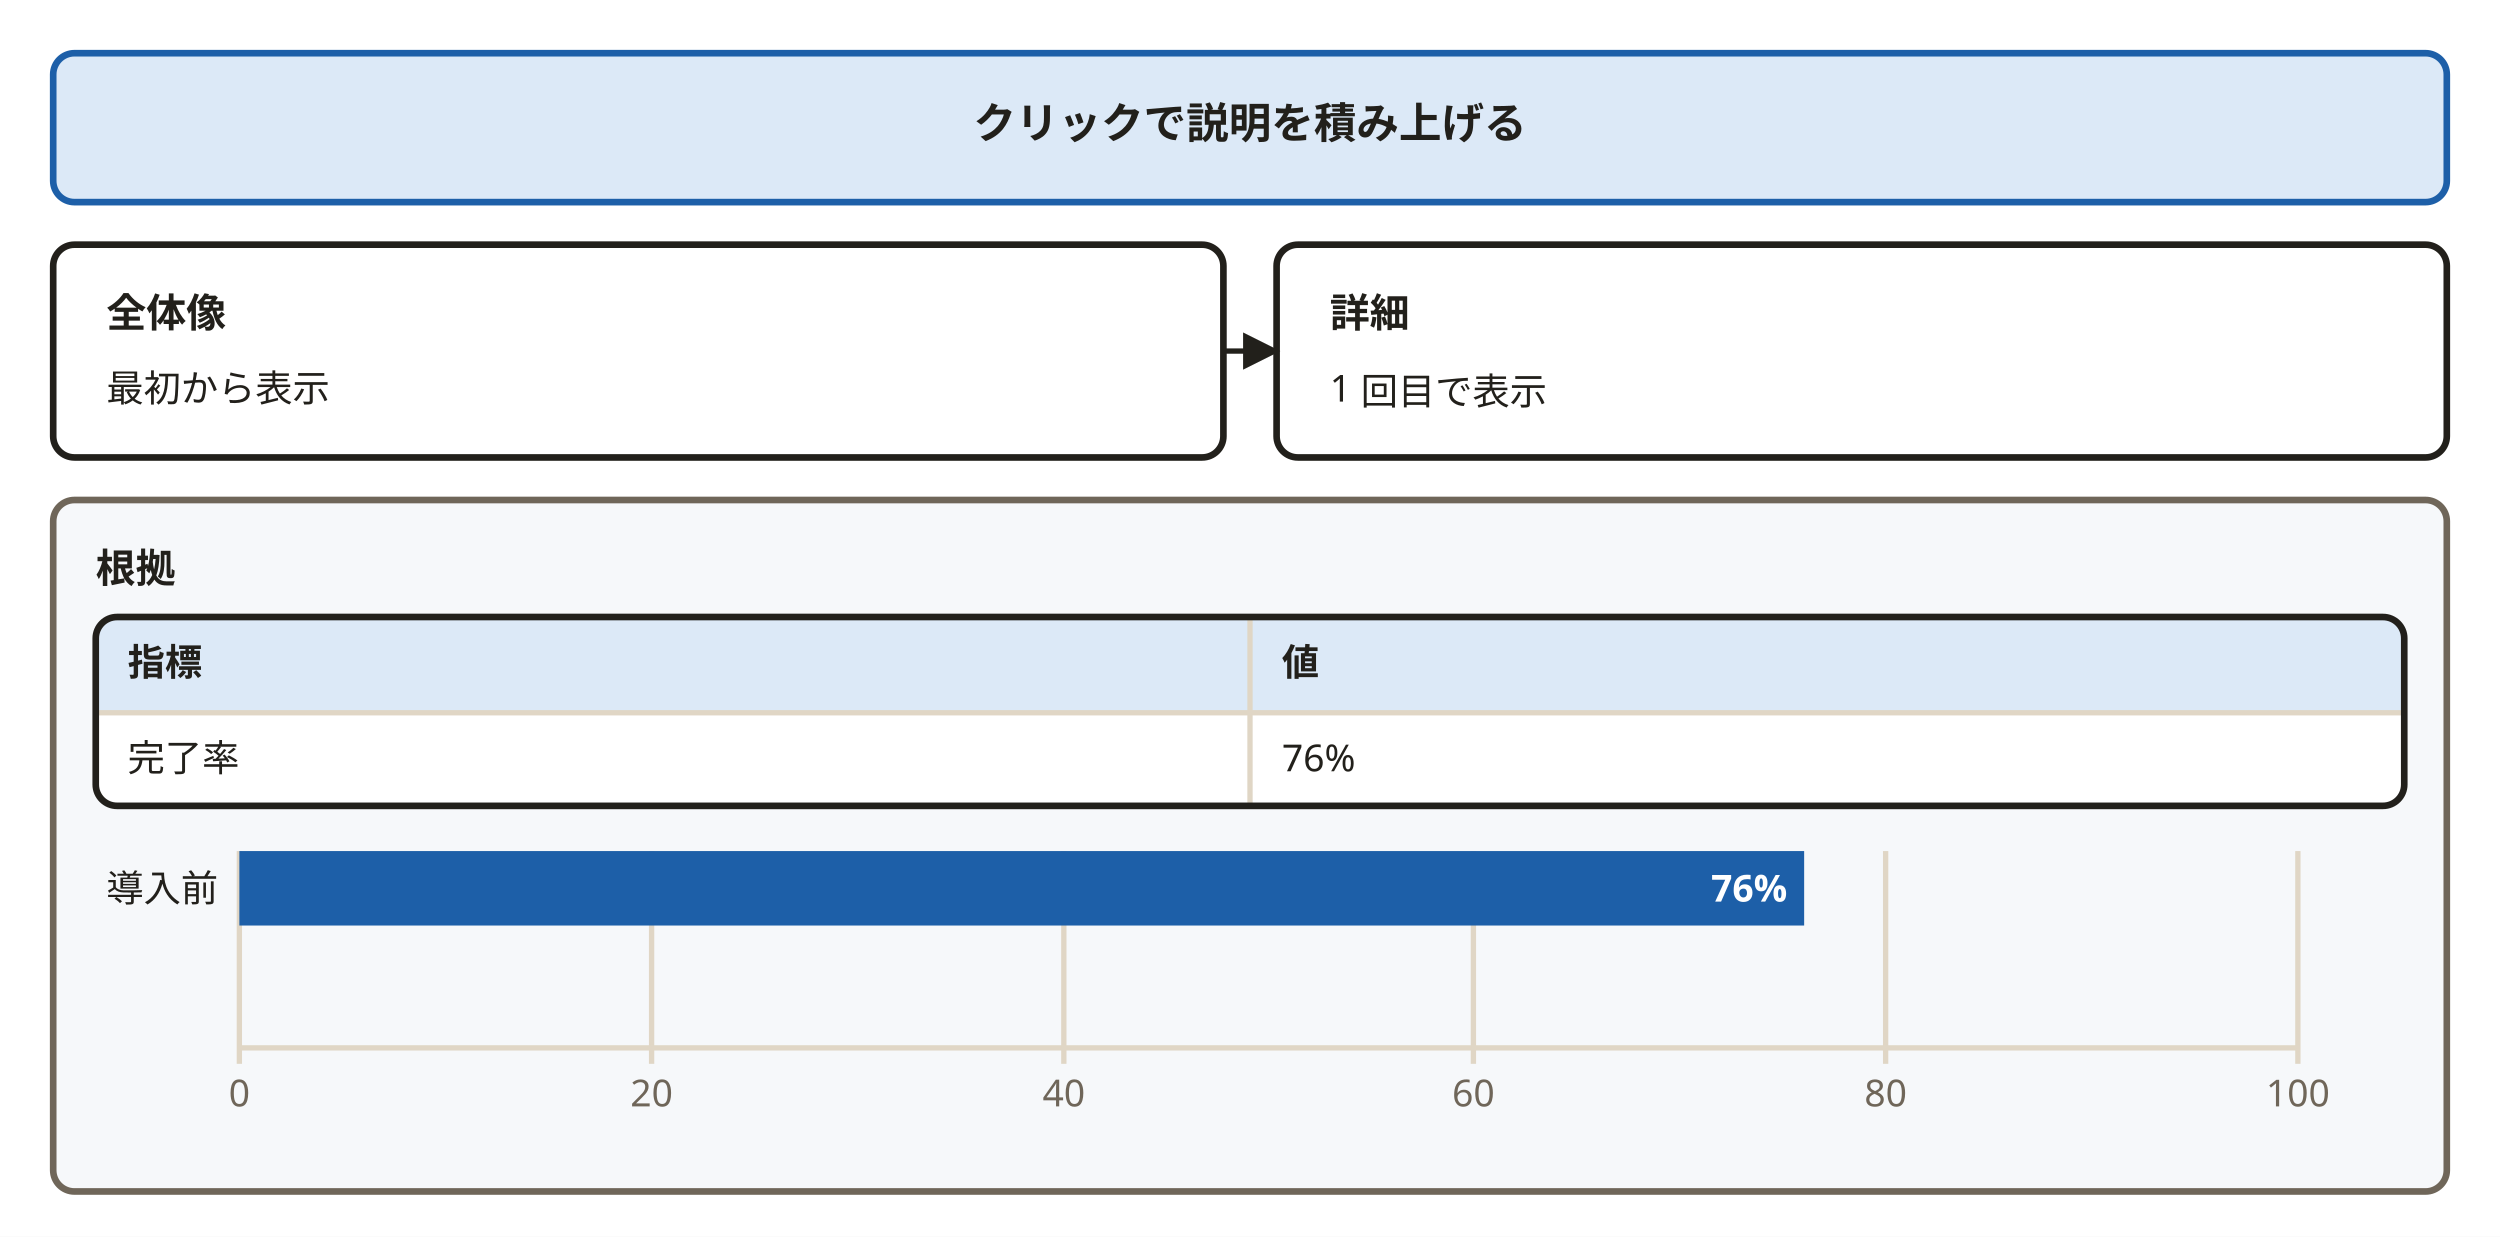
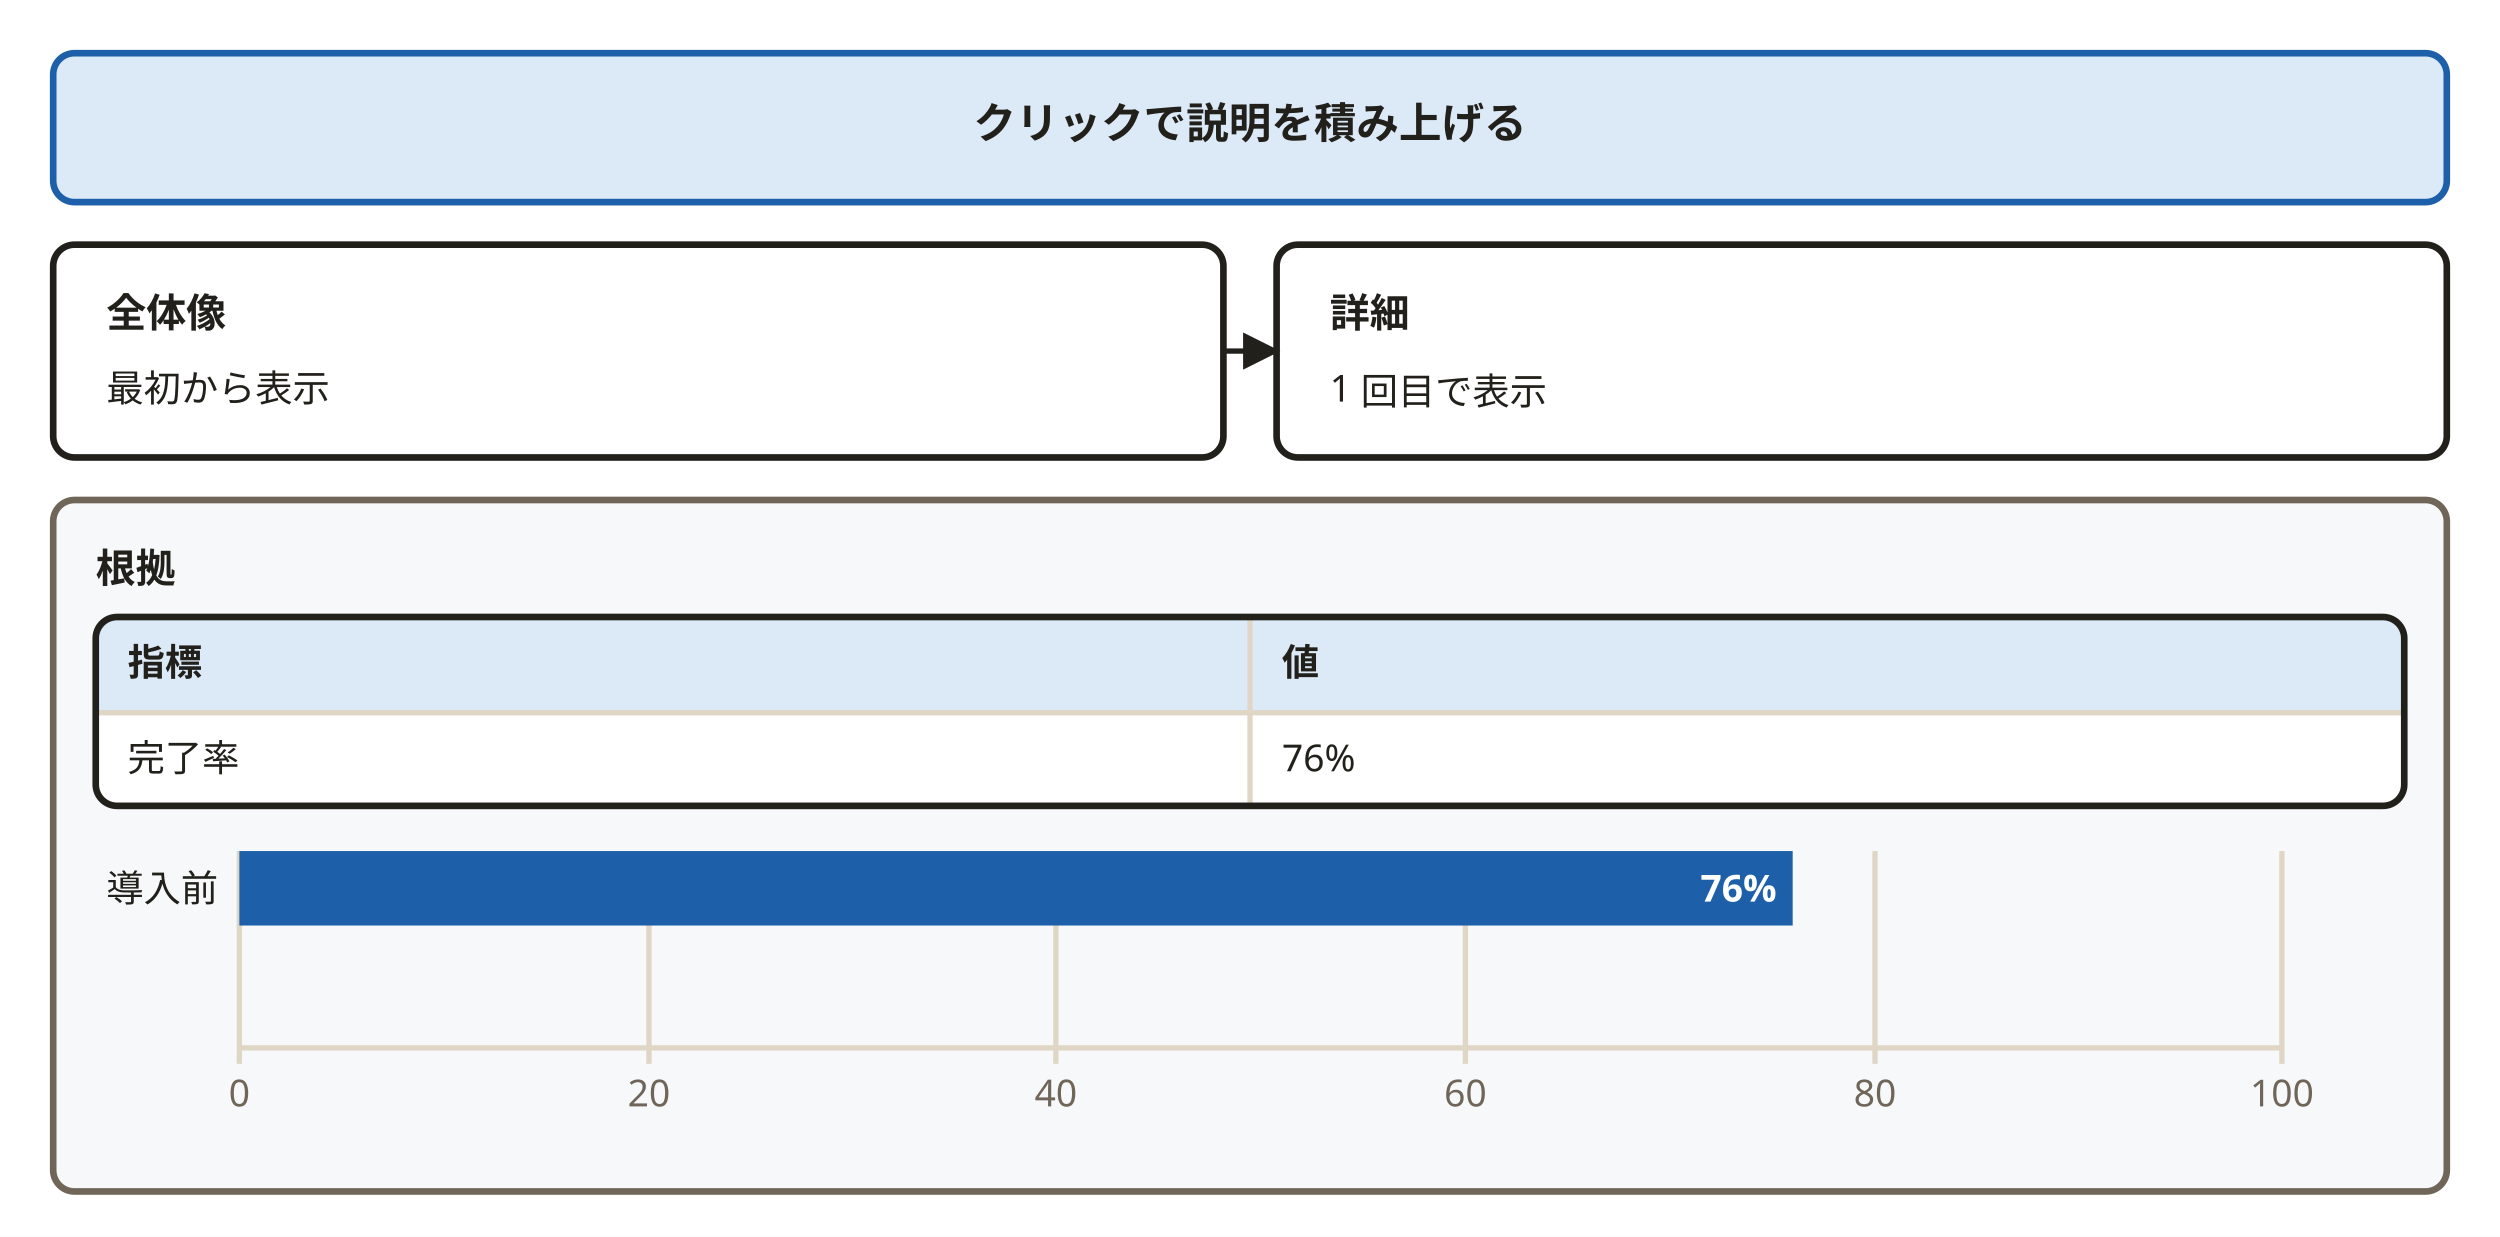
<svg xmlns="http://www.w3.org/2000/svg" width="940" height="465" viewBox="0 0 940 465" role="img" aria-labelledby="svg-title svg-desc">
  <defs>
    <marker id="dsl-arrow" viewBox="0 0 10 10" refX="9" refY="5" markerWidth="7" markerHeight="7" orient="auto-start-reverse">
      <path d="M0,0 L10,5 L0,10 z" fill="#22201b" />
    </marker>
  </defs>
  <style>
    text { font-family: 'Hiragino Sans','Hiragino Kaku Gothic ProN','Yu Gothic','YuGothic',Meiryo,'Noto Sans JP',sans-serif; }
    .emoji { font-family: 'Noto Color Emoji','Segoe UI Emoji',sans-serif; }
  </style>
  <rect x="0" y="0" width="940" height="465" fill="#ffffff" />
  <rect x="20" y="20" width="900" height="56" rx="8" fill="#dce9f7" stroke="#1d5fa8" stroke-width="2.5" />
  <text x="470" y="52" text-anchor="middle" font-size="16" font-weight="700" fill="#22201b">クリックで説明を積み上げる</text>
  <rect x="20" y="92" width="440" height="80" rx="8" fill="#ffffff" stroke="#22201b" stroke-width="2.5" />
  <text x="40" y="123" font-size="15" font-weight="700" fill="#22201b">全体像</text>
  <text x="40" y="151" font-size="14" font-weight="400" fill="#22201b">最初から表示</text>
  <rect x="480" y="92" width="440" height="80" rx="8" fill="#ffffff" stroke="#22201b" stroke-width="2.5" />
  <text x="500" y="123" font-size="15" font-weight="700" fill="#22201b">詳細</text>
  <text x="500" y="151" font-size="14" font-weight="400" fill="#22201b">1 回目で表示</text>
  <rect x="20" y="188" width="900" height="260" rx="8" fill="#f6f8fa" stroke="#6f6659" stroke-width="2.5" />
  <text x="36" y="219" font-size="15" font-weight="700" fill="#22201b">根拠</text>
  <path d="M44,232 H896 A8,8 0 0 1 904,240 V268  H36  V240 A8,8 0 0 1 44,232 Z" fill="#dce9f7" />
  <path d="M36,268 H904  V296 A8,8 0 0 1 896,304 H44 A8,8 0 0 1 36,296 V268  Z" fill="#ffffff" />
  <path d="M36,268 H904" stroke="#e0d6c5" stroke-width="2" />
  <path d="M470,232 V303" stroke="#e0d6c5" stroke-width="2" />
  <text x="48" y="254" font-size="14" font-weight="700" fill="#22201b">指標</text>
  <text x="482" y="254" font-size="14" font-weight="700" fill="#22201b">値</text>
  <text x="48" y="290" font-size="14" font-weight="400" fill="#22201b">完了率</text>
  <text x="482" y="290" font-size="14" font-weight="400" fill="#22201b">76%</text>
  <path d="M44,232 H896 A8,8 0 0 1 904,240 V295 A8,8 0 0 1 896,303 H44 A8,8 0 0 1 36,295 V240 A8,8 0 0 1 44,232 Z" fill="none" stroke="#22201b" stroke-width="2.5" />
  <path d="M90,320 L90,400" fill="none" stroke="#e0d6c5" stroke-width="2" />
-   <path d="M245,320 L245,400" fill="none" stroke="#e0d6c5" stroke-width="2" />
-   <path d="M400,320 L400,400" fill="none" stroke="#e0d6c5" stroke-width="2" />
-   <path d="M554,320 L554,400" fill="none" stroke="#e0d6c5" stroke-width="2" />
-   <path d="M709,320 L709,400" fill="none" stroke="#e0d6c5" stroke-width="2" />
-   <path d="M864,320 L864,400" fill="none" stroke="#e0d6c5" stroke-width="2" />
-   <path d="M90,394 L864,394" fill="none" stroke="#e0d6c5" stroke-width="2" />
-   <path d="M90,320 H678.36 V348 H90 Z" fill="#1d5fa8" />
+   <path d="M244,320 L244,400" fill="none" stroke="#e0d6c5" stroke-width="2" />
+   <path d="M397,320 L397,400" fill="none" stroke="#e0d6c5" stroke-width="2" />
+   <path d="M551,320 L551,400" fill="none" stroke="#e0d6c5" stroke-width="2" />
+   <path d="M705,320 L705,400" fill="none" stroke="#e0d6c5" stroke-width="2" />
+   <path d="M858,320 L858,400" fill="none" stroke="#e0d6c5" stroke-width="2" />
+   <path d="M90,394 L858,394" fill="none" stroke="#e0d6c5" stroke-width="2" />
+   <path d="M90,320 H674.05 V348 H90 Z" fill="#1d5fa8" />
  <text x="90" y="416" text-anchor="middle" font-size="14" fill="#6f6659">0</text>
-   <text x="245" y="416" text-anchor="middle" font-size="14" fill="#6f6659">20</text>
-   <text x="400" y="416" text-anchor="middle" font-size="14" fill="#6f6659">40</text>
-   <text x="554" y="416" text-anchor="middle" font-size="14" fill="#6f6659">60</text>
-   <text x="709" y="416" text-anchor="middle" font-size="14" fill="#6f6659">80</text>
-   <text x="864" y="416" text-anchor="middle" font-size="14" fill="#6f6659">100</text>
+   <text x="244" y="416" text-anchor="middle" font-size="14" fill="#6f6659">20</text>
+   <text x="397" y="416" text-anchor="middle" font-size="14" fill="#6f6659">40</text>
+   <text x="551" y="416" text-anchor="middle" font-size="14" fill="#6f6659">60</text>
+   <text x="705" y="416" text-anchor="middle" font-size="14" fill="#6f6659">80</text>
+   <text x="858" y="416" text-anchor="middle" font-size="14" fill="#6f6659">100</text>
  <text x="82" y="339" text-anchor="end" font-size="14" fill="#22201b">導入前</text>
-   <text x="672" y="339" text-anchor="end" font-size="14" font-weight="700" fill="#ffffff">76%</text>
+   <text x="668" y="339" text-anchor="end" font-size="14" font-weight="700" fill="#ffffff">76%</text>
  <path d="M460,132 L480,132" fill="none" stroke="#22201b" stroke-width="2" marker-end="url(#dsl-arrow)" />
</svg>
